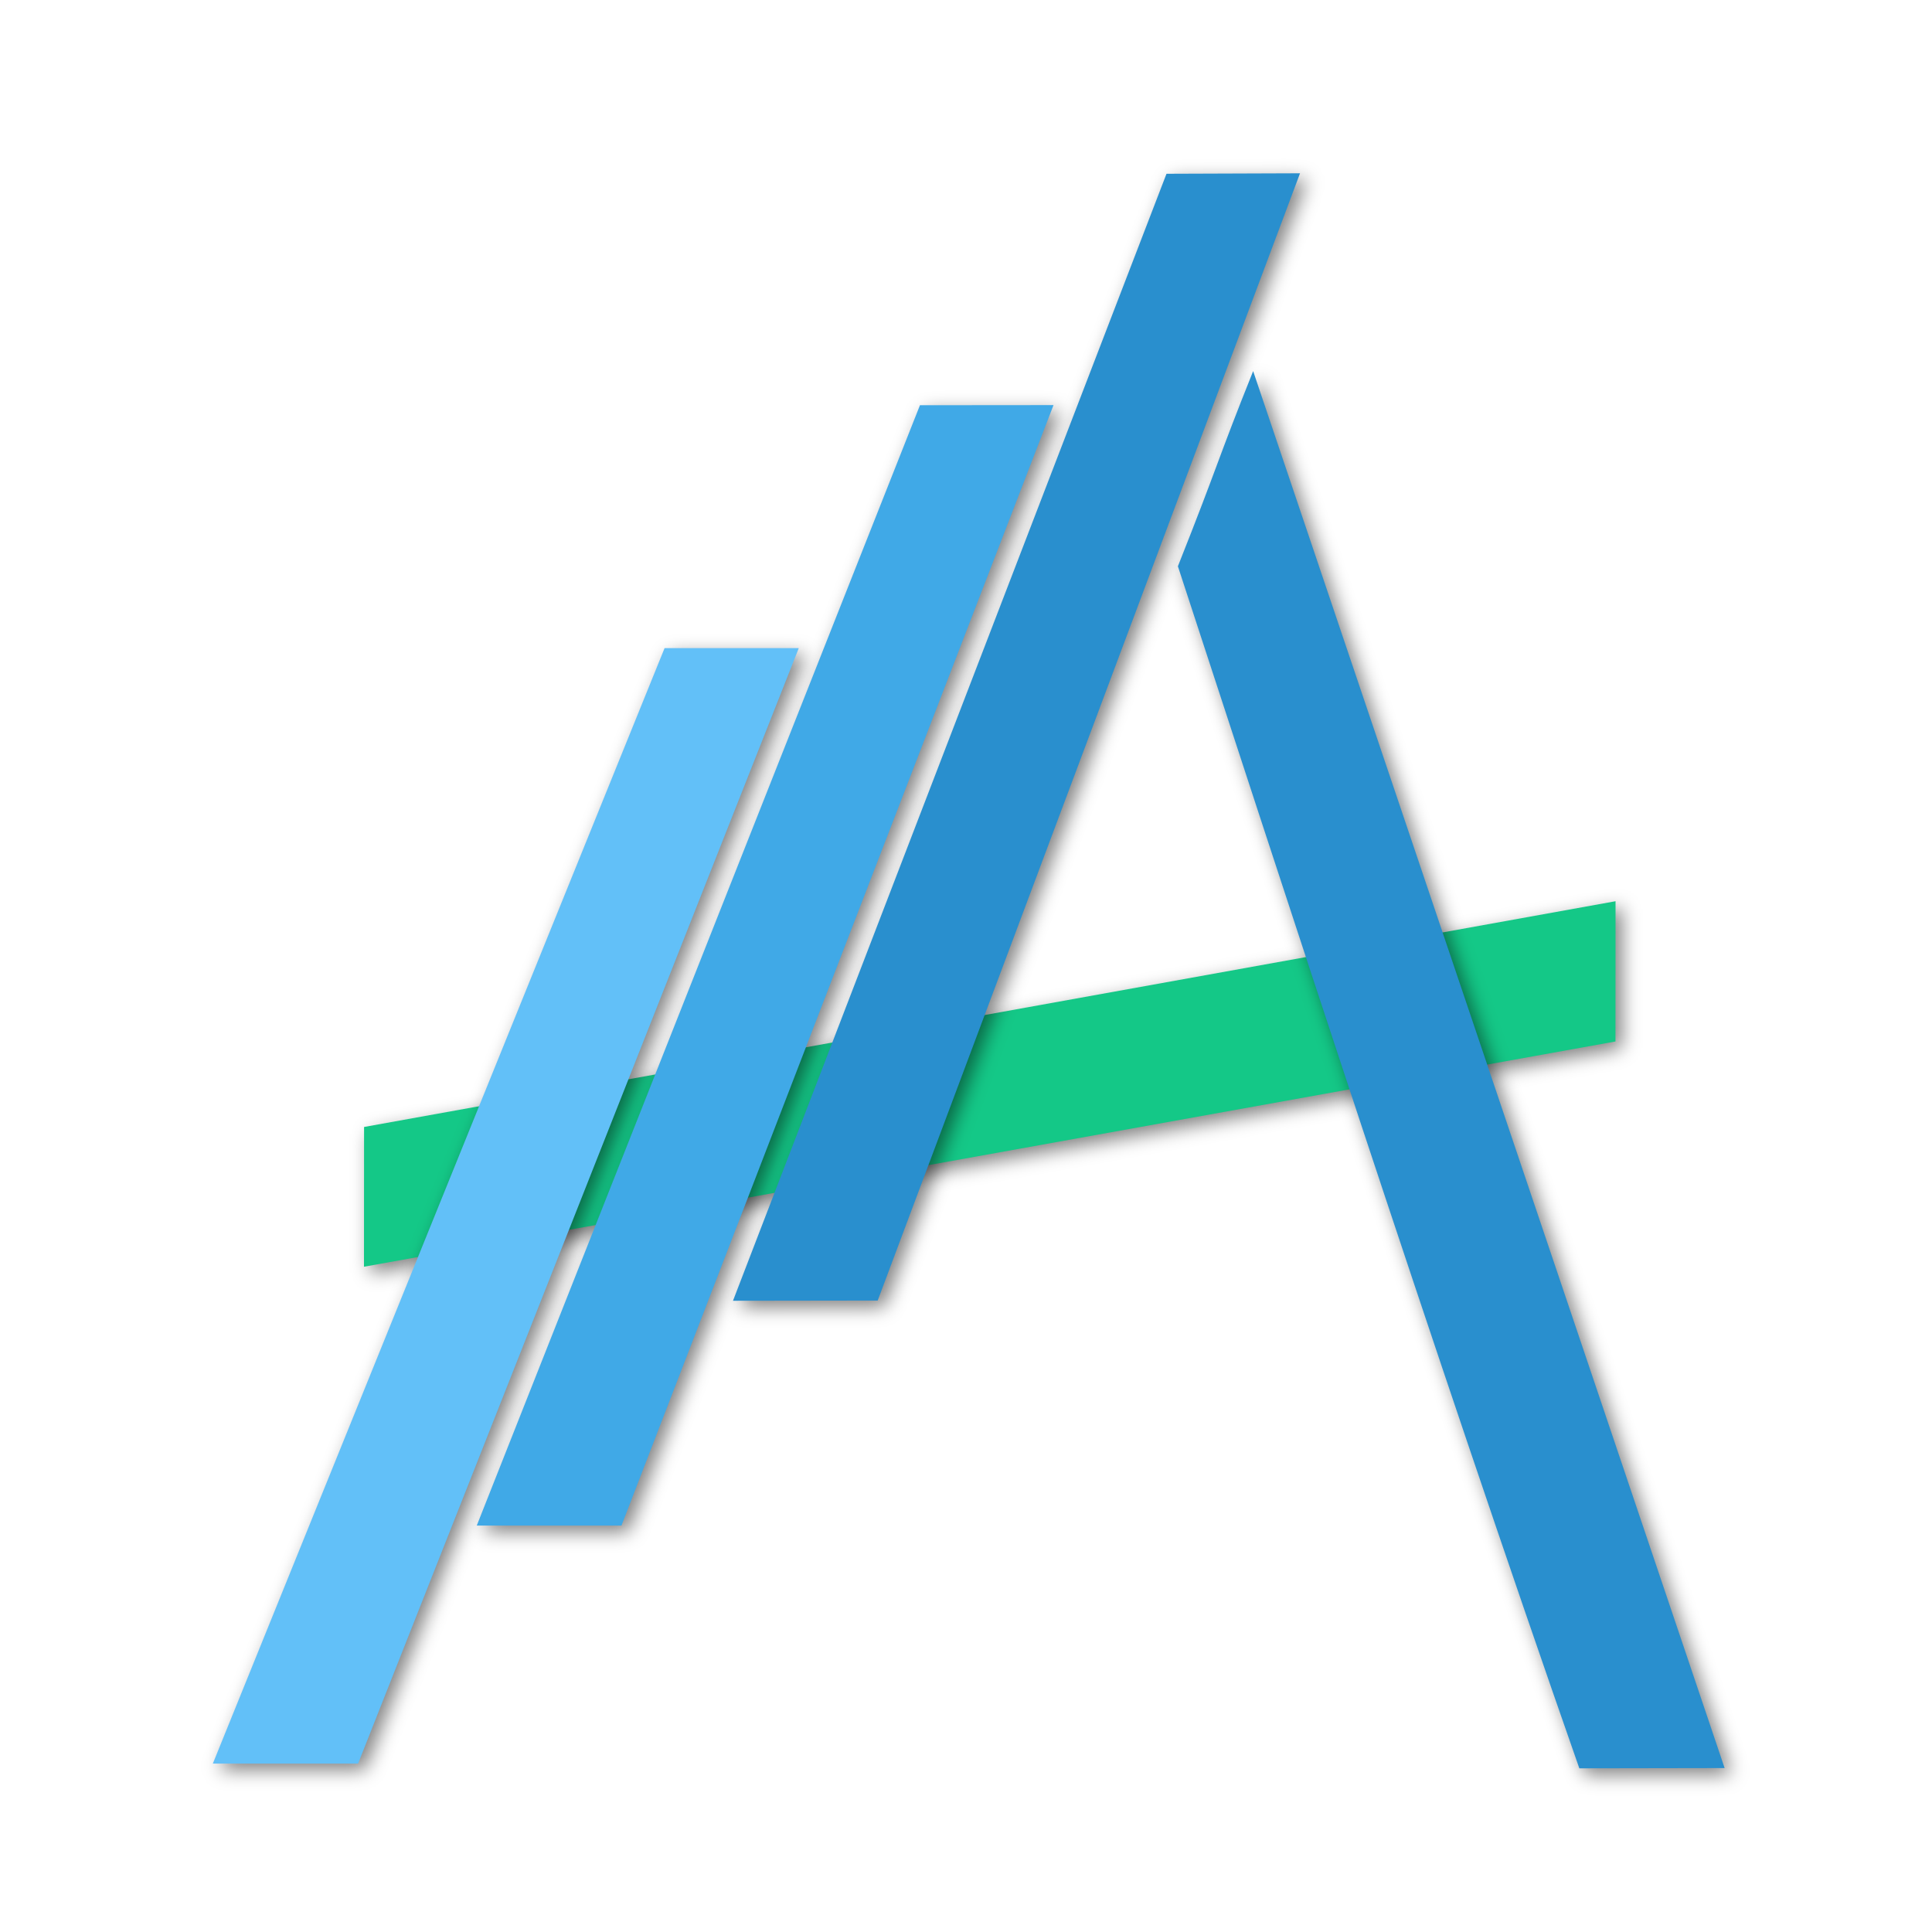
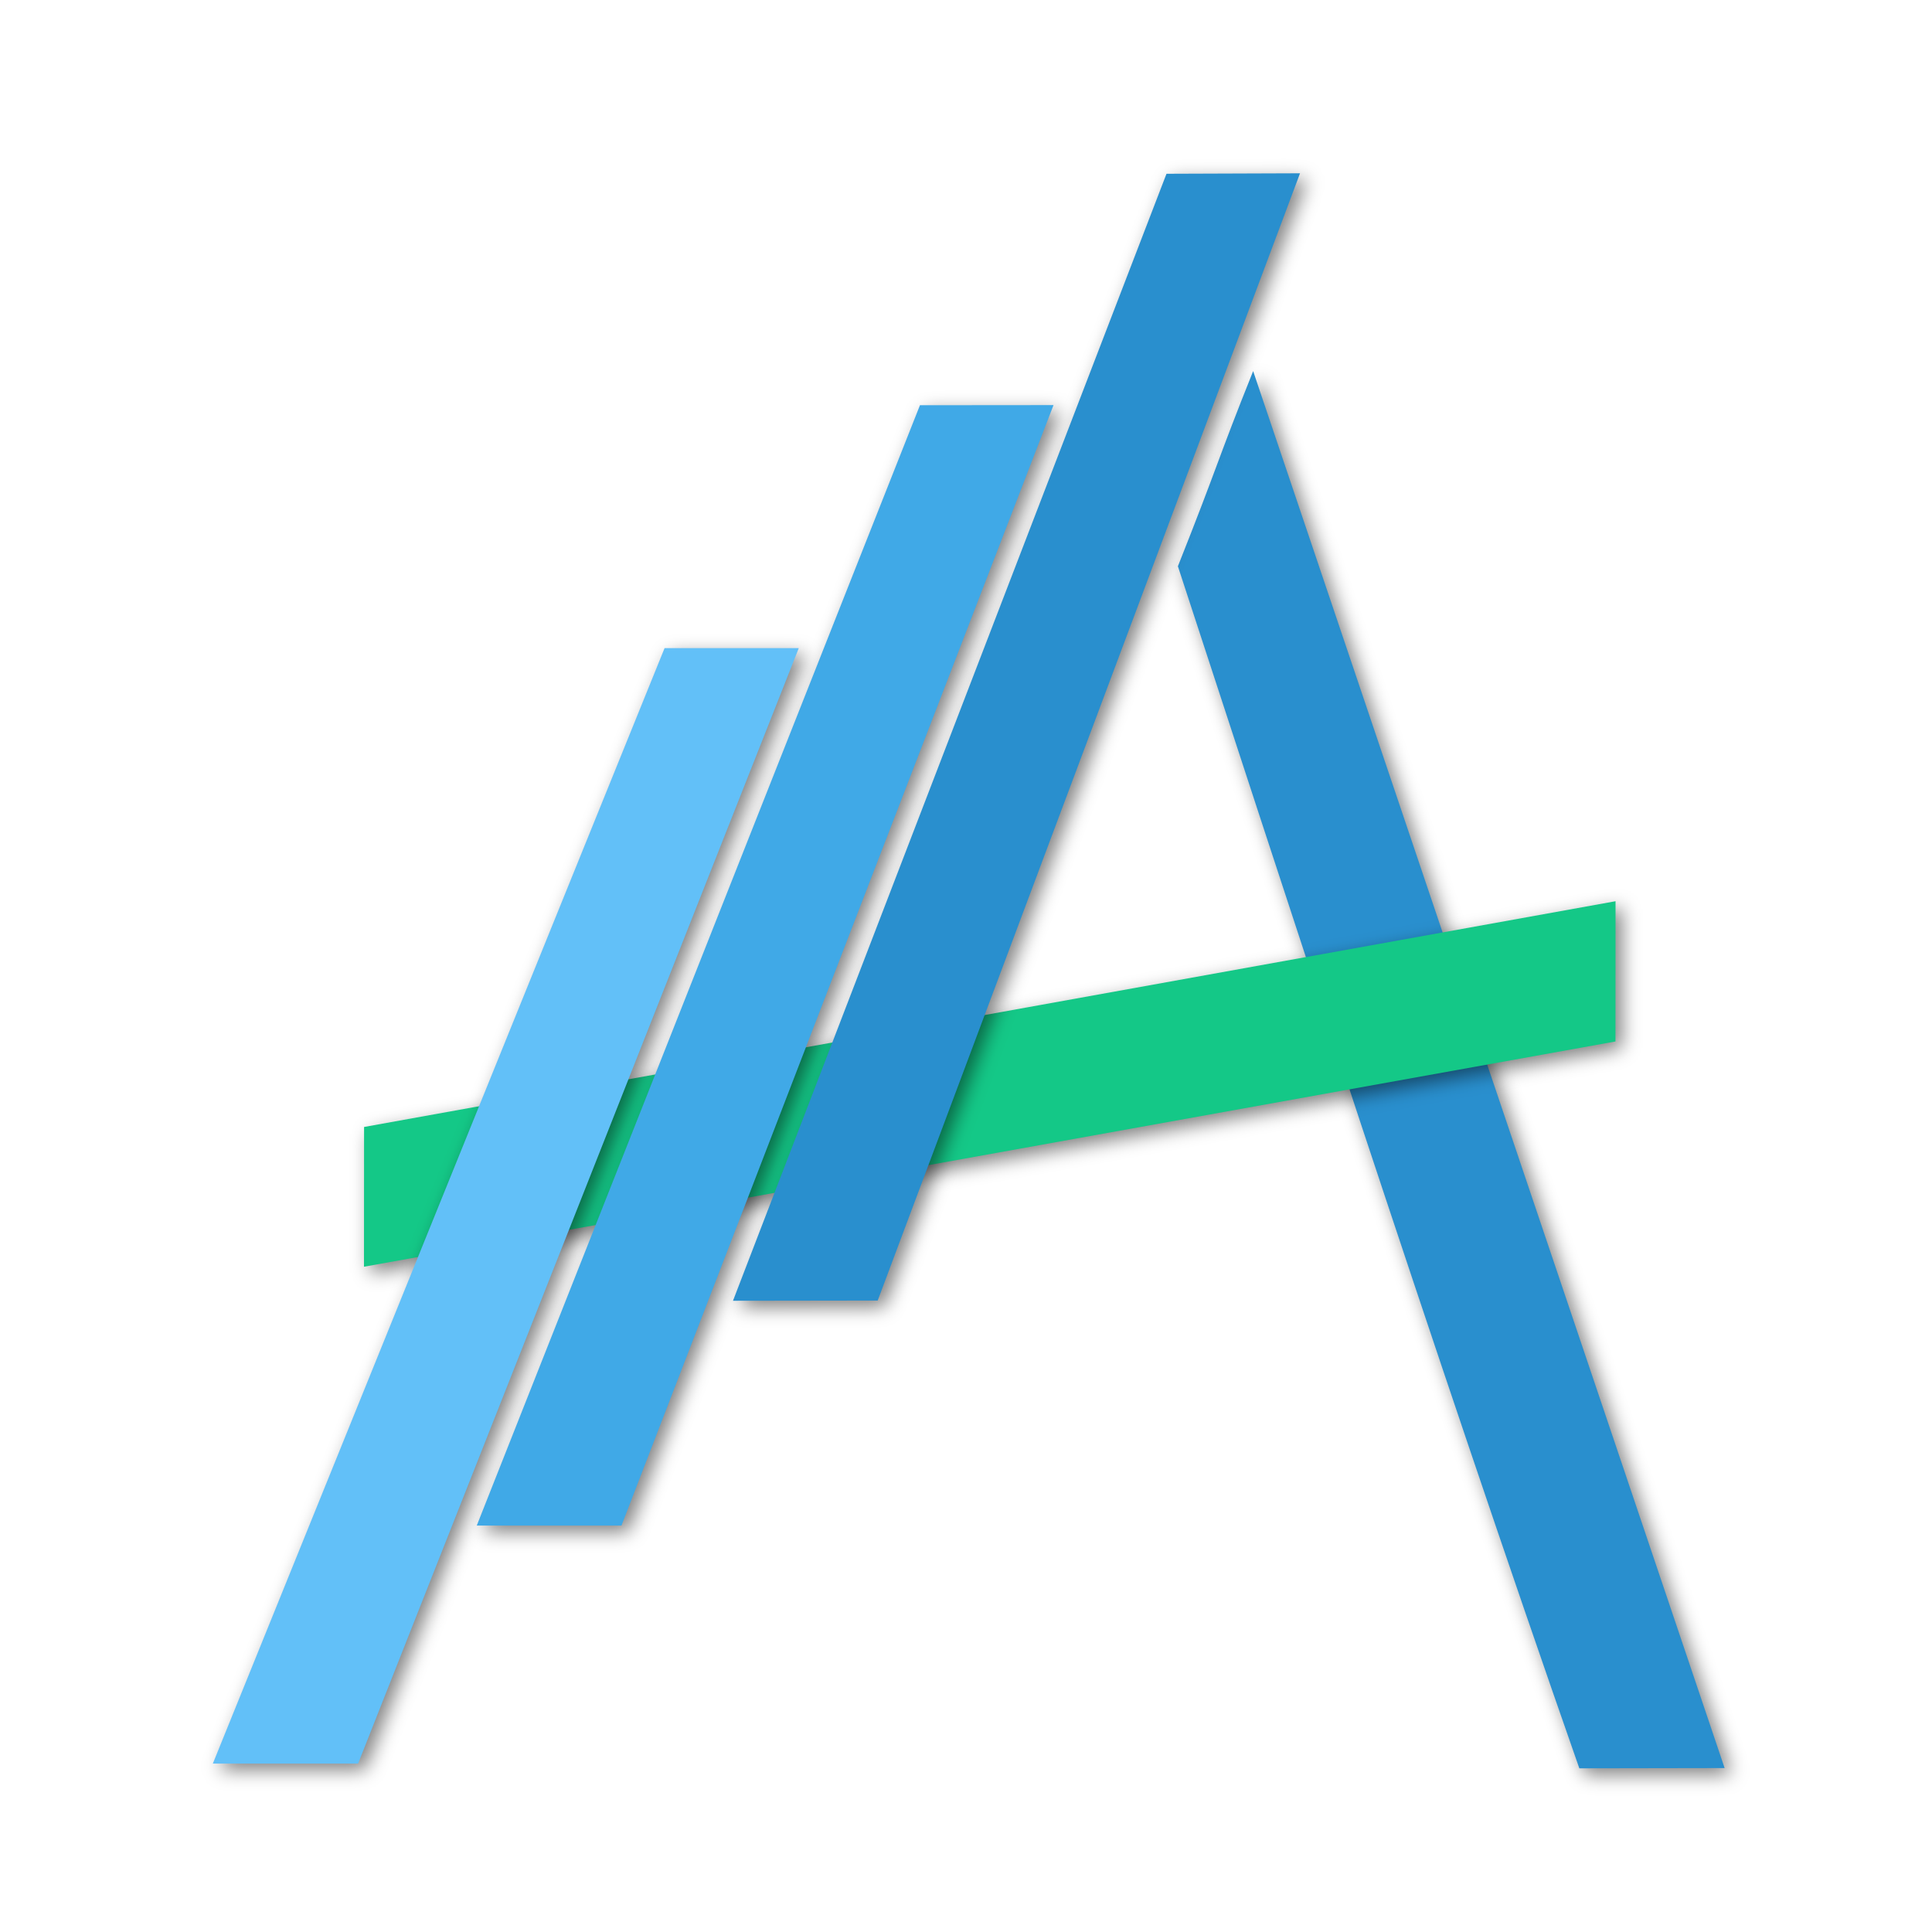
<svg xmlns="http://www.w3.org/2000/svg" width="300mm" height="300mm" viewBox="0 0 300 300" version="1.1" id="svg8">
  <defs id="defs2">
    <filter style="color-interpolation-filters:sRGB;" id="filter64">
      <feGaussianBlur stdDeviation="2.3" in="SourceAlpha" result="result0" id="feGaussianBlur38" />
      <feMorphology in="SourceAlpha" radius="6.6" result="result1" id="feMorphology40" />
      <feGaussianBlur stdDeviation="8.9" in="result1" id="feGaussianBlur42" />
      <feColorMatrix values="1 0 0 0 0 0 1 0 0 0 0 0 1 0 0 0 0 0 0.3 0" result="result91" id="feColorMatrix44" />
      <feComposite in="result0" operator="out" result="result2" in2="result91" id="feComposite46" />
      <feGaussianBlur stdDeviation="1.7" result="result4" id="feGaussianBlur48" />
      <feDiffuseLighting surfaceScale="10" id="feDiffuseLighting52">
        <feDistantLight azimuth="225" elevation="45" id="feDistantLight50" />
      </feDiffuseLighting>
      <feBlend in2="SourceGraphic" mode="multiply" id="feBlend54" />
      <feComposite in2="SourceAlpha" operator="in" result="result3" id="feComposite56" />
      <feSpecularLighting in="result4" surfaceScale="5" specularExponent="17.9" id="feSpecularLighting60">
        <feDistantLight azimuth="225" elevation="45" id="feDistantLight58" />
      </feSpecularLighting>
      <feComposite in2="result3" operator="atop" id="feComposite62" />
    </filter>
    <filter style="color-interpolation-filters:sRGB;" id="filter76">
      <feFlood flood-opacity="0.498" flood-color="rgb(0,0,0)" result="flood" id="feFlood66" />
      <feComposite in="flood" in2="SourceGraphic" operator="in" result="composite1" id="feComposite68" />
      <feGaussianBlur in="composite1" stdDeviation="3" result="blur" id="feGaussianBlur70" />
      <feOffset dx="6" dy="6" result="offset" id="feOffset72" />
      <feComposite in="SourceGraphic" in2="offset" operator="over" result="composite2" id="feComposite74" />
    </filter>
    <filter style="color-interpolation-filters:sRGB;" id="filter88">
      <feFlood flood-opacity="0.498" flood-color="rgb(0,0,0)" result="flood" id="feFlood78" />
      <feComposite in="flood" in2="SourceGraphic" operator="in" result="composite1" id="feComposite80" />
      <feGaussianBlur in="composite1" stdDeviation="3" result="blur" id="feGaussianBlur82" />
      <feOffset dx="6" dy="6" result="offset" id="feOffset84" />
      <feComposite in="SourceGraphic" in2="offset" operator="over" result="composite2" id="feComposite86" />
    </filter>
    <filter style="color-interpolation-filters:sRGB;" id="filter100">
      <feFlood flood-opacity="0.498" flood-color="rgb(0,0,0)" result="flood" id="feFlood90" />
      <feComposite in="flood" in2="SourceGraphic" operator="in" result="composite1" id="feComposite92" />
      <feGaussianBlur in="composite1" stdDeviation="3" result="blur" id="feGaussianBlur94" />
      <feOffset dx="6" dy="6" result="offset" id="feOffset96" />
      <feComposite in="SourceGraphic" in2="offset" operator="over" result="fbSourceGraphic" id="feComposite98" />
      <feColorMatrix result="fbSourceGraphicAlpha" in="fbSourceGraphic" values="0 0 0 -1 0 0 0 0 -1 0 0 0 0 -1 0 0 0 0 1 0" id="feColorMatrix102" />
      <feFlood id="feFlood104" flood-opacity="0.498" flood-color="rgb(0,0,0)" result="flood" in="fbSourceGraphic" />
      <feComposite in2="fbSourceGraphic" id="feComposite106" in="flood" operator="in" result="composite1" />
      <feGaussianBlur id="feGaussianBlur108" in="composite1" stdDeviation="0.5" result="blur" />
      <feOffset id="feOffset110" dx="6" dy="6" result="offset" />
      <feComposite in2="offset" id="feComposite112" in="fbSourceGraphic" operator="over" result="fbSourceGraphic" />
      <feColorMatrix result="fbSourceGraphicAlpha" in="fbSourceGraphic" values="0 0 0 -1 0 0 0 0 -1 0 0 0 0 -1 0 0 0 0 1 0" id="feColorMatrix114" />
      <feFlood id="feFlood116" flood-opacity="0.498" flood-color="rgb(0,0,0)" result="flood" in="fbSourceGraphic" />
      <feComposite in2="fbSourceGraphic" id="feComposite118" in="flood" operator="in" result="composite1" />
      <feGaussianBlur id="feGaussianBlur120" in="composite1" stdDeviation="1" result="blur" />
      <feOffset id="feOffset122" dx="2" dy="2" result="offset" />
      <feComposite in2="offset" id="feComposite124" in="fbSourceGraphic" operator="over" result="fbSourceGraphic" />
      <feColorMatrix result="fbSourceGraphicAlpha" in="fbSourceGraphic" values="0 0 0 -1 0 0 0 0 -1 0 0 0 0 -1 0 0 0 0 1 0" id="feColorMatrix126" />
      <feFlood id="feFlood128" flood-opacity="0.498" flood-color="rgb(0,0,0)" result="flood" in="fbSourceGraphic" />
      <feComposite in2="fbSourceGraphic" id="feComposite130" in="flood" operator="in" result="composite1" />
      <feGaussianBlur id="feGaussianBlur132" in="composite1" stdDeviation="3" result="blur" />
      <feOffset id="feOffset134" dx="2" dy="2" result="offset" />
      <feComposite in2="offset" id="feComposite136" in="fbSourceGraphic" operator="over" result="composite2" />
    </filter>
    <filter style="color-interpolation-filters:sRGB;" id="filter148">
      <feFlood flood-opacity="0.498" flood-color="rgb(0,0,0)" result="flood" id="feFlood138" />
      <feComposite in="flood" in2="SourceGraphic" operator="in" result="composite1" id="feComposite140" />
      <feGaussianBlur in="composite1" stdDeviation="3" result="blur" id="feGaussianBlur142" />
      <feOffset dx="2" dy="2" result="offset" id="feOffset144" />
      <feComposite in="SourceGraphic" in2="offset" operator="over" result="composite2" id="feComposite146" />
    </filter>
    <filter style="color-interpolation-filters:sRGB;" id="filter160">
      <feFlood flood-opacity="0.498" flood-color="rgb(0,0,0)" result="flood" id="feFlood150" />
      <feComposite in="flood" in2="SourceGraphic" operator="in" result="composite1" id="feComposite152" />
      <feGaussianBlur in="composite1" stdDeviation="3" result="blur" id="feGaussianBlur154" />
      <feOffset dx="2" dy="2" result="offset" id="feOffset156" />
      <feComposite in="SourceGraphic" in2="offset" operator="over" result="composite2" id="feComposite158" />
    </filter>
    <filter style="color-interpolation-filters:sRGB;" id="filter172">
      <feFlood flood-opacity="0.498" flood-color="rgb(0,0,0)" result="flood" id="feFlood162" />
      <feComposite in="flood" in2="SourceGraphic" operator="in" result="composite1" id="feComposite164" />
      <feGaussianBlur in="composite1" stdDeviation="3" result="blur" id="feGaussianBlur166" />
      <feOffset dx="2" dy="2" result="offset" id="feOffset168" />
      <feComposite in="SourceGraphic" in2="offset" operator="over" result="composite2" id="feComposite170" />
    </filter>
    <filter style="color-interpolation-filters:sRGB;" id="filter184">
      <feFlood flood-opacity="0.498" flood-color="rgb(0,0,0)" result="flood" id="feFlood174" />
      <feComposite in="flood" in2="SourceGraphic" operator="in" result="composite1" id="feComposite176" />
      <feGaussianBlur in="composite1" stdDeviation="3" result="blur" id="feGaussianBlur178" />
      <feOffset dx="2" dy="2" result="offset" id="feOffset180" />
      <feComposite in="SourceGraphic" in2="offset" operator="over" result="composite2" id="feComposite182" />
    </filter>
    <filter style="color-interpolation-filters:sRGB;" id="filter215">
      <feFlood flood-opacity="0.498" flood-color="rgb(0,0,0)" result="flood" id="feFlood205" />
      <feComposite in="flood" in2="SourceGraphic" operator="in" result="composite1" id="feComposite207" />
      <feGaussianBlur in="composite1" stdDeviation="2.5" result="blur" id="feGaussianBlur209" />
      <feOffset dx="1.5" dy="1.5" result="offset" id="feOffset211" />
      <feComposite in="SourceGraphic" in2="offset" operator="over" result="composite2" id="feComposite213" />
    </filter>
    <filter style="color-interpolation-filters:sRGB;" id="filter102">
      <feFlood flood-opacity="0.498" flood-color="rgb(0,0,0)" result="flood" id="feFlood92" />
      <feComposite in="flood" in2="SourceGraphic" operator="in" result="composite1" id="feComposite94" />
      <feGaussianBlur in="composite1" stdDeviation="1.5" result="blur" id="feGaussianBlur96" />
      <feOffset dx="1" dy="1" result="offset" id="feOffset98" />
      <feComposite in="SourceGraphic" in2="offset" operator="over" result="composite2" id="feComposite100" />
    </filter>
    <filter style="color-interpolation-filters:sRGB;" id="filter115">
      <feFlood flood-opacity="0.498" flood-color="rgb(0,0,0)" result="flood" id="feFlood105" />
      <feComposite in="flood" in2="SourceGraphic" operator="in" result="composite1" id="feComposite107" />
      <feGaussianBlur in="composite1" stdDeviation="1.5" result="blur" id="feGaussianBlur109" />
      <feOffset dx="1" dy="1" result="offset" id="feOffset111" />
      <feComposite in="SourceGraphic" in2="offset" operator="over" result="composite2" id="feComposite113" />
    </filter>
    <filter style="color-interpolation-filters:sRGB;" id="filter127">
      <feFlood flood-opacity="0.498" flood-color="rgb(0,0,0)" result="flood" id="feFlood117" />
      <feComposite in="flood" in2="SourceGraphic" operator="in" result="composite1" id="feComposite119" />
      <feGaussianBlur in="composite1" stdDeviation="1.5" result="blur" id="feGaussianBlur121" />
      <feOffset dx="1" dy="1" result="offset" id="feOffset123" />
      <feComposite in="SourceGraphic" in2="offset" operator="over" result="composite2" id="feComposite125" />
    </filter>
    <filter style="color-interpolation-filters:sRGB;" id="filter139">
      <feFlood flood-opacity="0.498" flood-color="rgb(0,0,0)" result="flood" id="feFlood129" />
      <feComposite in="flood" in2="SourceGraphic" operator="in" result="composite1" id="feComposite131" />
      <feGaussianBlur in="composite1" stdDeviation="1.5" result="blur" id="feGaussianBlur133" />
      <feOffset dx="1" dy="1" result="offset" id="feOffset135" />
      <feComposite in="SourceGraphic" in2="offset" operator="over" result="composite2" id="feComposite137" />
    </filter>
    <filter style="color-interpolation-filters:sRGB;" id="filter151">
      <feFlood flood-opacity="0.498" flood-color="rgb(0,0,0)" result="flood" id="feFlood141" />
      <feComposite in="flood" in2="SourceGraphic" operator="in" result="composite1" id="feComposite143" />
      <feGaussianBlur in="composite1" stdDeviation="1.5" result="blur" id="feGaussianBlur145" />
      <feOffset dx="1" dy="1" result="offset" id="feOffset147" />
      <feComposite in="SourceGraphic" in2="offset" operator="over" result="composite2" id="feComposite149" />
    </filter>
  </defs>
  <g id="layer1" transform="translate(0,3)">
+     <path style="fill:#298fce;fill-opacity:1;stroke:none;stroke-width:0.283px;stroke-linecap:butt;stroke-linejoin:miter;stroke-opacity:1;filter:url(#filter115)" d="m 194.589,54.624 73.209,216.919 -22.56,0.04 c -22.693,-64.812 -47.138,-140.303 -62.335,-186.651 6.376,-16.05 5.972,-16.034 11.685,-30.307 z" id="path828-8-0-1" />
    <path style="fill:#14c887;fill-opacity:1;stroke:none;stroke-width:0.283px;stroke-linecap:butt;stroke-linejoin:miter;stroke-opacity:1;filter:url(#filter127)" d="m 250.861,136.942 -0.014,21.779 -194.328,34.976 0.014,-21.7 z" id="path828-8-0-7" />
    <path style="fill:#62c0f8;fill-opacity:1;stroke:none;stroke-width:0.282px;stroke-linecap:butt;stroke-linejoin:miter;stroke-opacity:1;filter:url(#filter102)" d="M 103.195,97.643 H 124.031 L 55.607,270.848 h -22.557 z" id="path828" />
    <path style="fill:#40a9e7;fill-opacity:1;stroke:none;stroke-width:0.283px;stroke-linecap:butt;stroke-linejoin:miter;stroke-opacity:1;filter:url(#filter151)" d="m 142.85,59.923 20.737,-0.018 -67.083,173.981 -22.473,0.003 z" id="path828-8" />
    <path style="fill:#298fce;fill-opacity:1;stroke:none;stroke-width:0.283px;stroke-linecap:butt;stroke-linejoin:miter;stroke-opacity:1;filter:url(#filter139)" d="m 181.133,23.984 20.733,-0.073 -65.579,175.038 -22.469,0.032 z" id="path828-8-0" />
-     <path style="fill:#298fce;fill-opacity:1;stroke:none;stroke-width:0.283px;stroke-linecap:butt;stroke-linejoin:miter;stroke-opacity:1;filter:url(#filter115)" d="m 194.589,54.624 73.209,216.919 -22.56,0.04 c -22.693,-64.812 -47.138,-140.303 -62.335,-186.651 6.376,-16.05 5.972,-16.034 11.685,-30.307 z" id="path828-8-0-1" />
  </g>
</svg>
